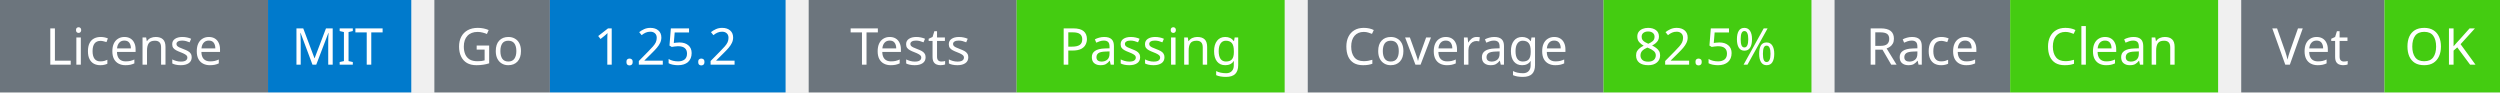
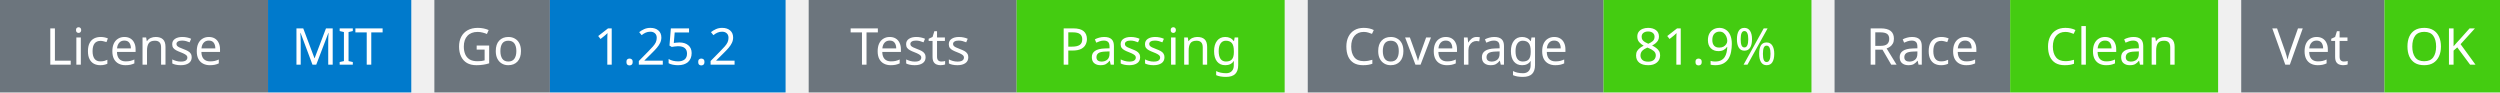
<svg xmlns="http://www.w3.org/2000/svg" width="541" height="20" viewBox="0 0 541 20">
  <g transform="translate(0, 0)">
    <rect x="0" y="0" width="58" height="20" fill="#6c757d" />
    <rect x="58" y="0" width="31" height="20" fill="#007acc" />
    <text x="29" y="14" text-anchor="middle" font-family="sans-serif" font-size="11" fill="white">License</text>
    <text x="73" y="14" text-anchor="middle" font-family="sans-serif" font-size="11" fill="white">MIT</text>
  </g>
  <g transform="translate(94, 0)">
    <rect x="0" y="0" width="25" height="20" fill="#6c757d" />
    <rect x="25" y="0" width="51" height="20" fill="#007acc" />
    <text x="12" y="14" text-anchor="middle" font-family="sans-serif" font-size="11" fill="white">Go</text>
    <text x="50" y="14" text-anchor="middle" font-family="sans-serif" font-size="11" fill="white">1.25.2</text>
  </g>
  <g transform="translate(175, 0)">
    <rect x="0" y="0" width="45" height="20" fill="#6c757d" />
    <rect x="45" y="0" width="58" height="20" fill="#4c1" />
    <text x="22" y="14" text-anchor="middle" font-family="sans-serif" font-size="11" fill="white">Tests</text>
    <text x="74" y="14" text-anchor="middle" font-family="sans-serif" font-size="11" fill="white">Passing</text>
  </g>
  <g transform="translate(283, 0)">
    <rect x="0" y="0" width="64" height="20" fill="#6c757d" />
    <rect x="64" y="0" width="45" height="20" fill="#4c1" />
    <text x="32" y="14" text-anchor="middle" font-family="sans-serif" font-size="11" fill="white">Coverage</text>
-     <text x="86" y="14" text-anchor="middle" font-family="sans-serif" font-size="11" fill="white">82.5%</text>
+     <text x="86" y="14" text-anchor="middle" font-family="sans-serif" font-size="11" fill="white">81.9%</text>
  </g>
  <g transform="translate(397, 0)">
    <rect x="0" y="0" width="38" height="20" fill="#6c757d" />
    <rect x="38" y="0" width="45" height="20" fill="#4c1" />
    <text x="19" y="14" text-anchor="middle" font-family="sans-serif" font-size="11" fill="white">Race</text>
    <text x="60" y="14" text-anchor="middle" font-family="sans-serif" font-size="11" fill="white">Clean</text>
  </g>
  <g transform="translate(485, 0)">
    <rect x="0" y="0" width="31" height="20" fill="#6c757d" />
    <rect x="31" y="0" width="25" height="20" fill="#4c1" />
    <text x="15" y="14" text-anchor="middle" font-family="sans-serif" font-size="11" fill="white">Vet</text>
    <text x="43" y="14" text-anchor="middle" font-family="sans-serif" font-size="11" fill="white">OK</text>
  </g>
</svg>
